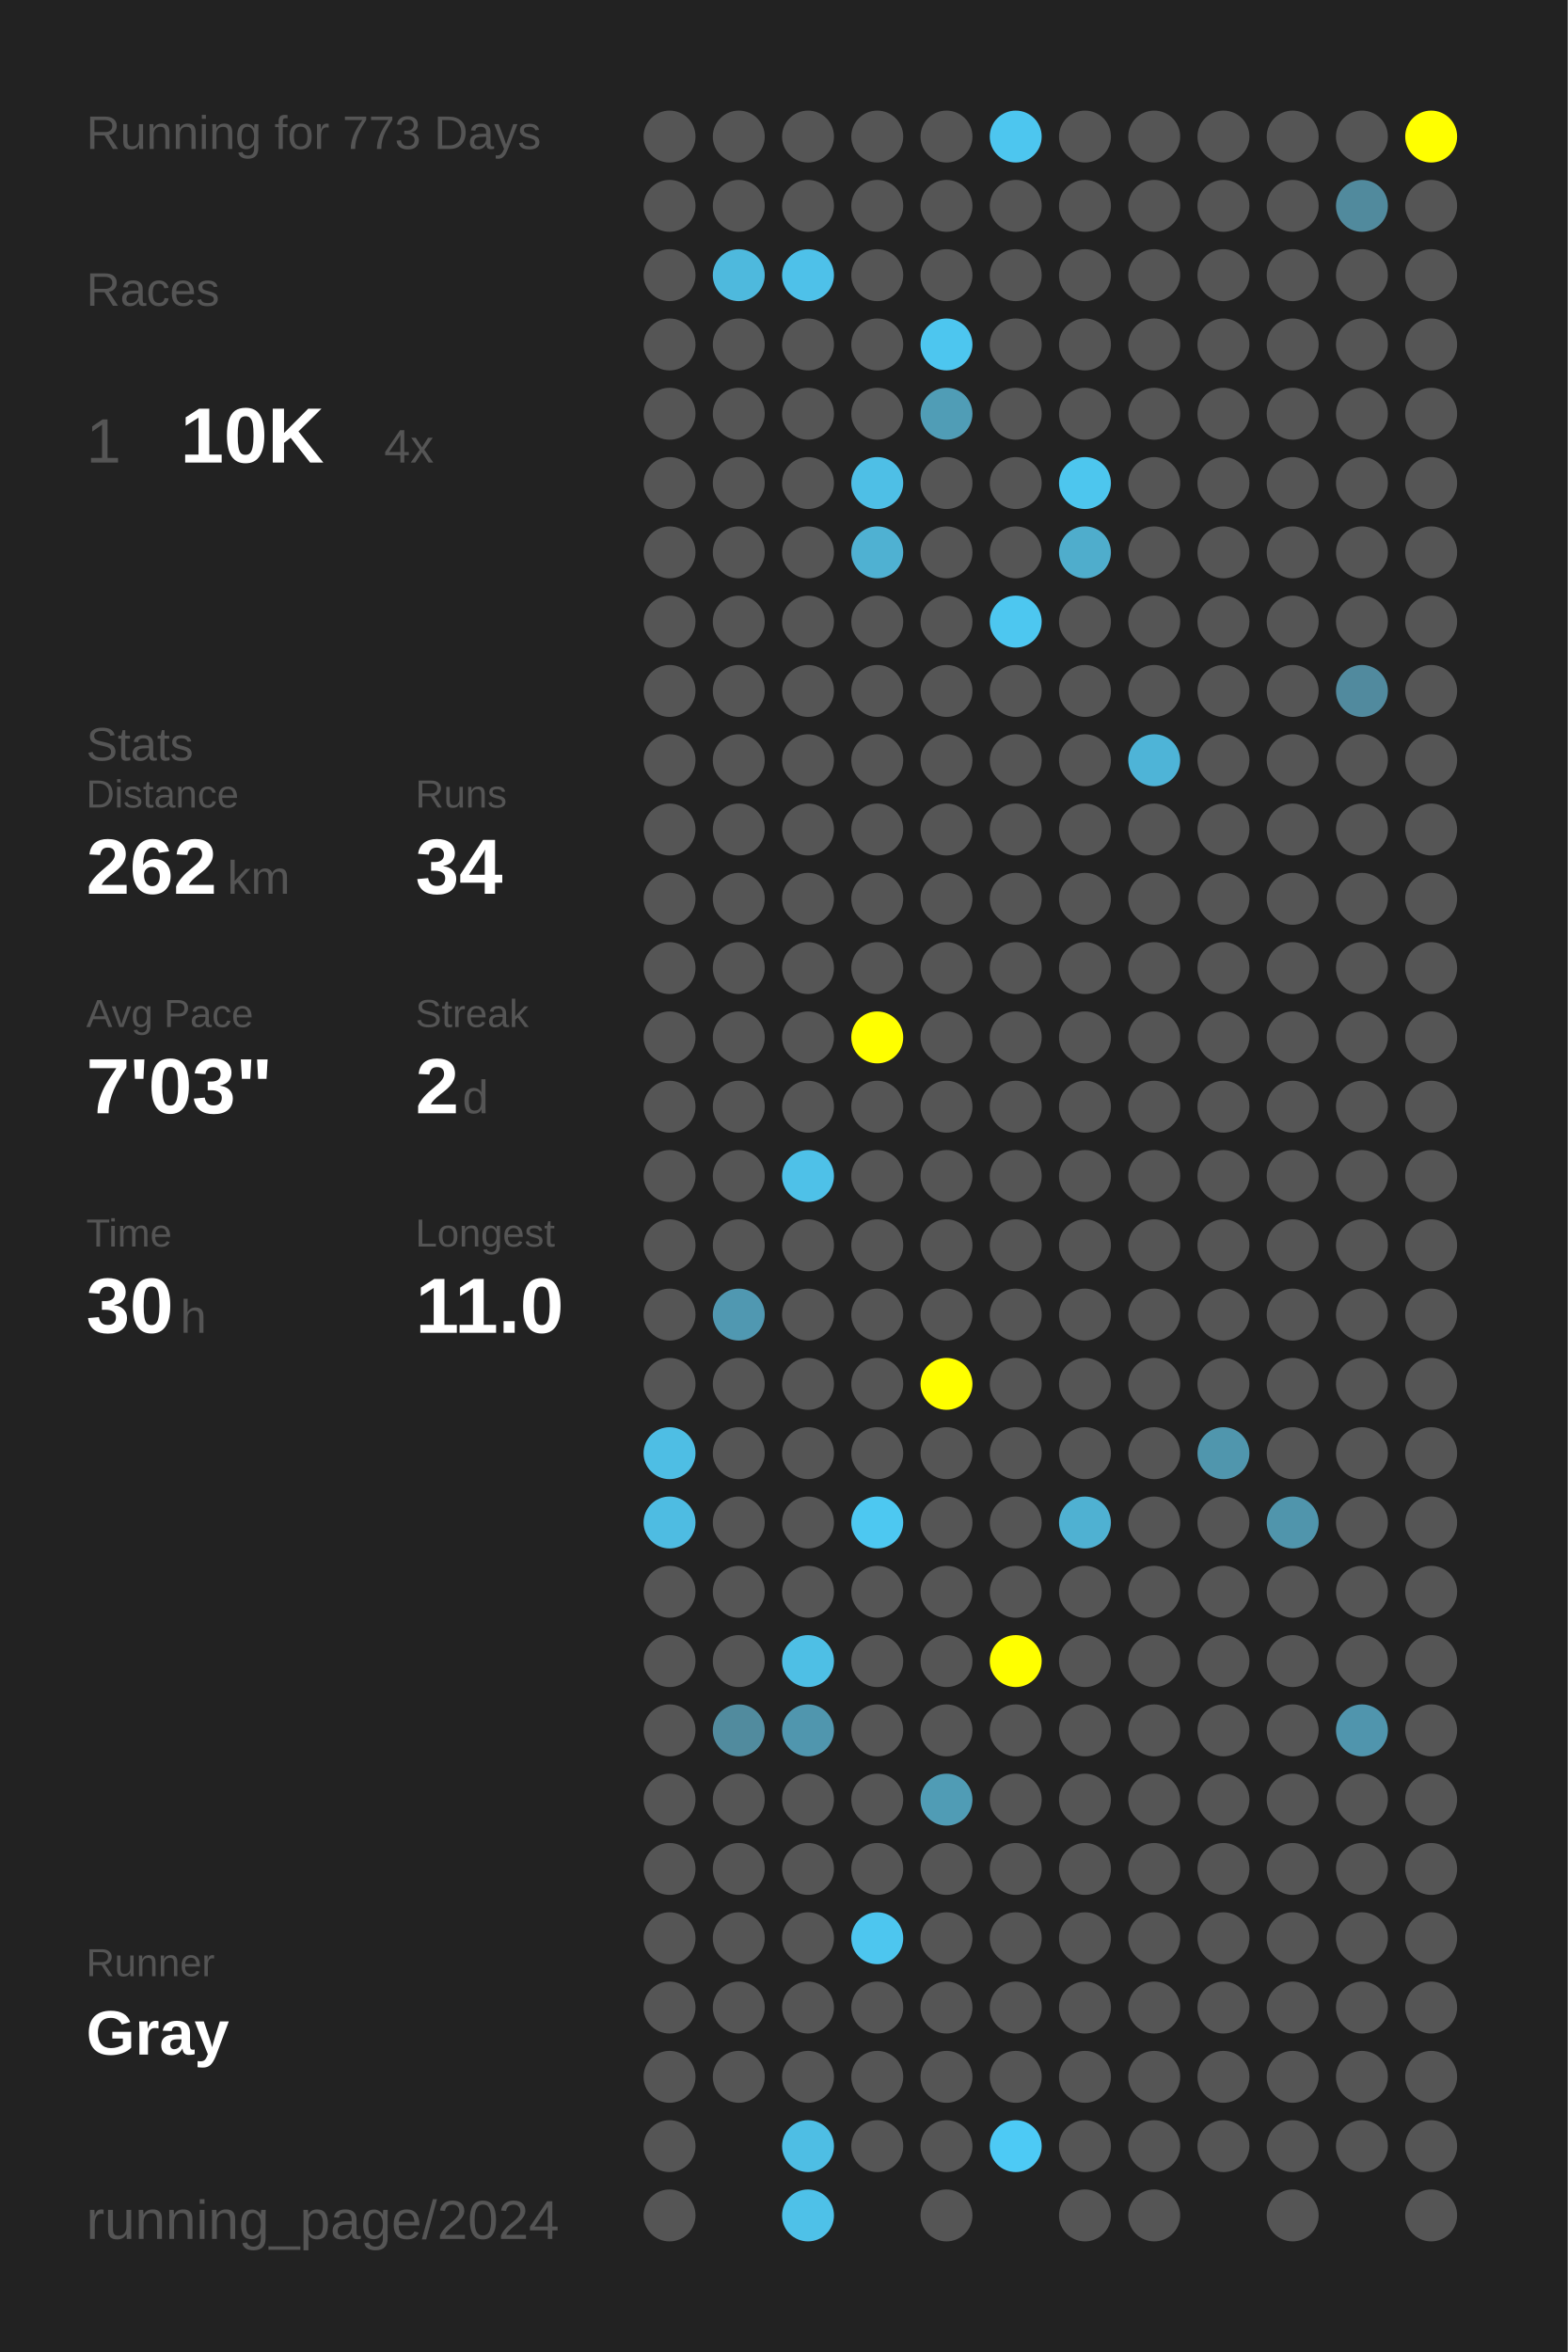
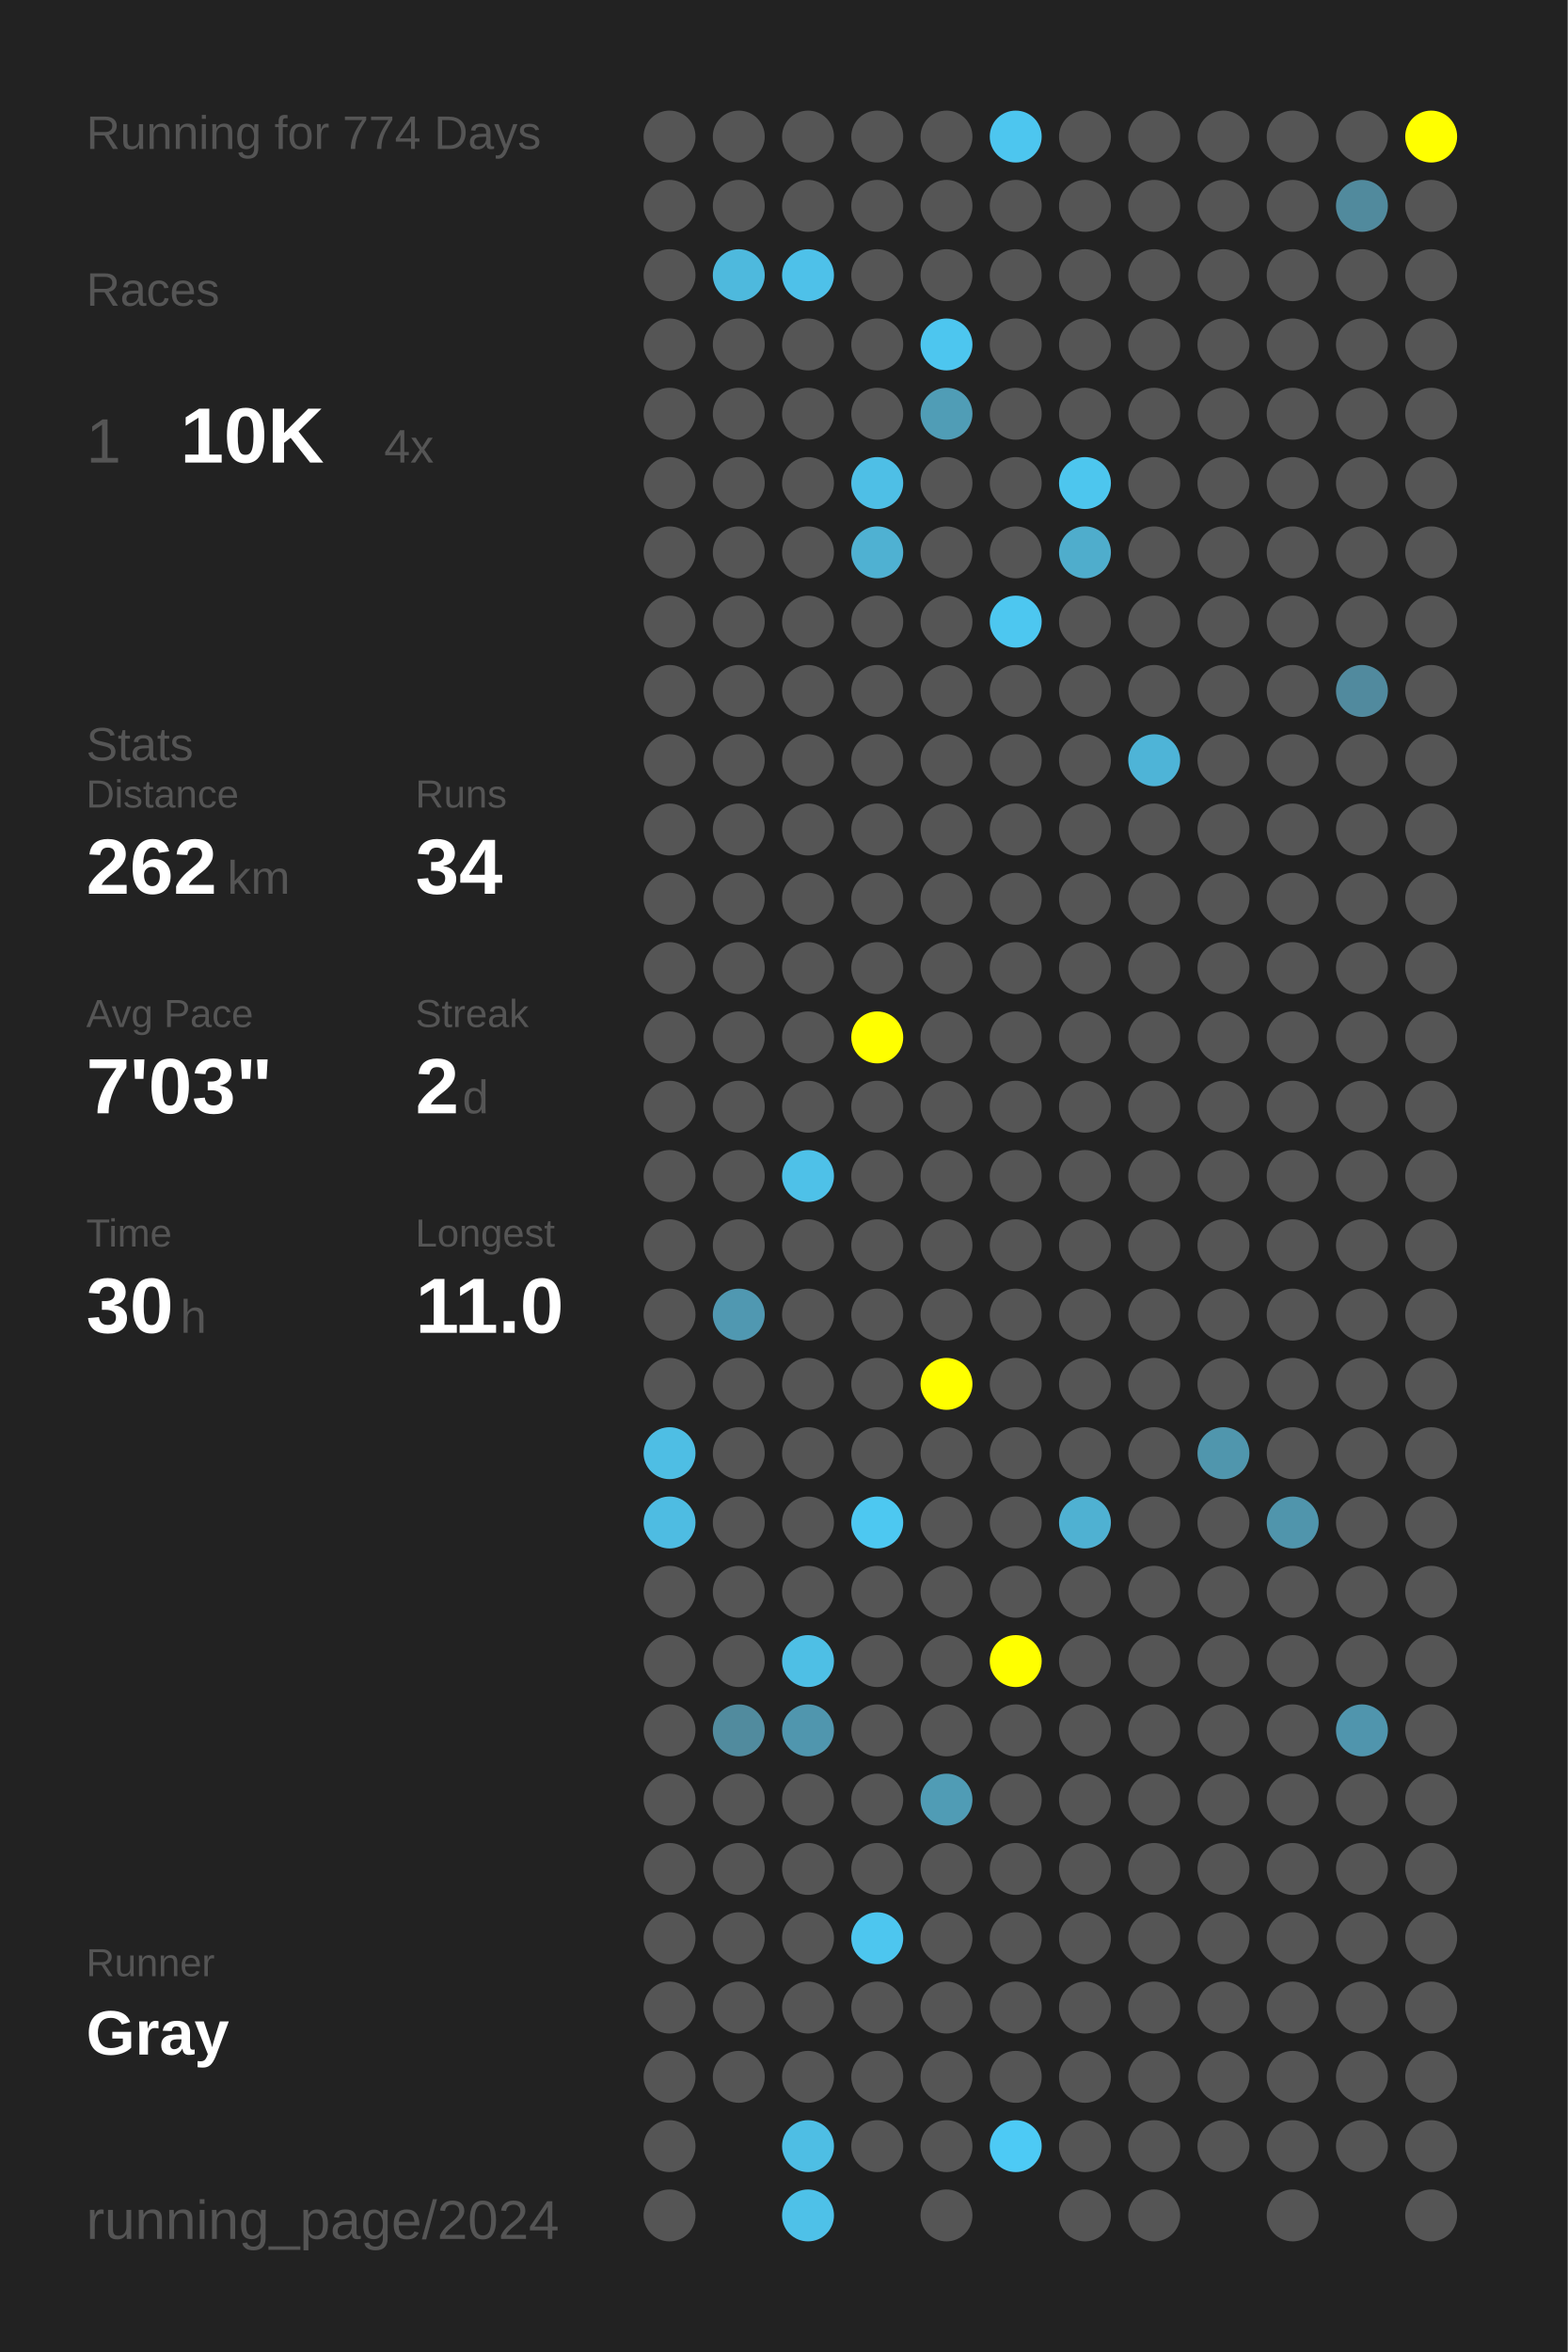
<svg xmlns="http://www.w3.org/2000/svg" baseProfile="full" height="300mm" version="1.1" viewBox="0,0,200,300" width="200mm">
  <defs />
  <rect fill="#222222" height="300" width="200" x="0" y="0" />
-   <text fill="#555555" style="font-size:6px; font-family:Arial;" x="11" y="19">Running for 773 Days</text>
+   <text fill="#555555" style="font-size:6px; font-family:Arial;" x="11" y="19">Running for 774 Days</text>
  <text fill="#555555" style="font-size:6px; font-family:Arial;" x="11" y="39">Races</text>
  <text fill="#555555" style="font-size:8px; font-family:Arial;" x="11" y="59">1</text>
  <text fill="#FFFFFF" style="font-size:10px; font-family:Arial; font-weight:bold;" x="23" y="59">10K</text>
  <text fill="#555555" style="font-size:6px; font-family:Arial;" x="49" y="59">4x</text>
  <text fill="#555555" style="font-size:6px; font-family:Arial;" x="11" y="97">Stats</text>
  <text fill="#555555" style="font-size:5px; font-family:Arial;" x="11" y="103">Distance</text>
  <text fill="#FFFFFF" style="font-size:10px; font-family:Arial; font-weight:bold;" x="11" y="114">262</text>
  <text fill="#555555" style="font-size:6px; font-family:Arial;" x="29" y="114">km</text>
  <text fill="#555555" style="font-size:5px; font-family:Arial;" x="53" y="103">Runs</text>
  <text fill="#FFFFFF" style="font-size:10px; font-family:Arial; font-weight:bold;" x="53" y="114">34</text>
  <text fill="#555555" style="font-size:5px; font-family:Arial;" x="11" y="131">Avg Pace</text>
  <text fill="#FFFFFF" style="font-size:10px; font-family:Arial; font-weight:bold;" x="11" y="142">7'03"</text>
  <text fill="#555555" style="font-size:5px; font-family:Arial;" x="53" y="131">Streak</text>
  <text fill="#FFFFFF" style="font-size:10px; font-family:Arial; font-weight:bold;" x="53" y="142">2</text>
  <text fill="#555555" style="font-size:6px; font-family:Arial;" x="59" y="142">d</text>
  <text fill="#555555" style="font-size:5px; font-family:Arial;" x="11" y="159">Time</text>
  <text fill="#FFFFFF" style="font-size:10px; font-family:Arial; font-weight:bold;" x="11" y="170">30</text>
  <text fill="#555555" style="font-size:6px; font-family:Arial;" x="23" y="170">h</text>
  <text fill="#555555" style="font-size:5px; font-family:Arial;" x="53" y="159">Longest</text>
  <text fill="#FFFFFF" style="font-size:10px; font-family:Arial; font-weight:bold;" x="53" y="170">11.0</text>
  <text fill="#555555" style="font-size:5px; font-family:Arial;" x="11" y="252.065">Runner</text>
  <text fill="#FFFFFF" style="font-size:8px; font-family:Arial; font-weight:bold;" x="11" y="262.065">Gray</text>
  <text fill="#555555" style="font-size:7px; font-family:Arial;" x="11" y="285.581">running_page/2024</text>
  <circle cx="85.417" cy="17.419" fill="#555555" r="3.312" />
  <circle cx="85.417" cy="26.258" fill="#555555" r="3.312" />
  <circle cx="85.417" cy="35.097" fill="#555555" r="3.312" />
  <circle cx="85.417" cy="43.935" fill="#555555" r="3.312" />
  <circle cx="85.417" cy="52.774" fill="#555555" r="3.312" />
  <circle cx="85.417" cy="61.613" fill="#555555" r="3.312" />
  <circle cx="85.417" cy="70.452" fill="#555555" r="3.312" />
  <circle cx="85.417" cy="79.29" fill="#555555" r="3.312" />
  <circle cx="85.417" cy="88.129" fill="#555555" r="3.312" />
  <circle cx="85.417" cy="96.968" fill="#555555" r="3.312" />
  <circle cx="85.417" cy="105.806" fill="#555555" r="3.312" />
  <circle cx="85.417" cy="114.645" fill="#555555" r="3.312" />
  <circle cx="85.417" cy="123.484" fill="#555555" r="3.312" />
  <circle cx="85.417" cy="132.323" fill="#555555" r="3.312" />
  <circle cx="85.417" cy="141.161" fill="#555555" r="3.312" />
  <circle cx="85.417" cy="150" fill="#555555" r="3.312" />
  <circle cx="85.417" cy="158.839" fill="#555555" r="3.312" />
  <circle cx="85.417" cy="167.677" fill="#555555" r="3.312" />
  <circle cx="85.417" cy="176.516" fill="#555555" r="3.312" />
  <circle cx="85.417" cy="185.355" fill="#4ebee4" r="3.312" />
  <circle cx="85.417" cy="194.194" fill="#4ebce2" r="3.312" />
  <circle cx="85.417" cy="203.032" fill="#555555" r="3.312" />
  <circle cx="85.417" cy="211.871" fill="#555555" r="3.312" />
  <circle cx="85.417" cy="220.71" fill="#555555" r="3.312" />
  <circle cx="85.417" cy="229.548" fill="#555555" r="3.312" />
  <circle cx="85.417" cy="238.387" fill="#555555" r="3.312" />
  <circle cx="85.417" cy="247.226" fill="#555555" r="3.312" />
  <circle cx="85.417" cy="256.065" fill="#555555" r="3.312" />
  <circle cx="85.417" cy="264.903" fill="#555555" r="3.312" />
  <circle cx="85.417" cy="273.742" fill="#555555" r="3.312" />
  <circle cx="85.417" cy="282.581" fill="#555555" r="3.312" />
  <circle cx="94.25" cy="17.419" fill="#555555" r="3.312" />
  <circle cx="94.25" cy="26.258" fill="#555555" r="3.312" />
  <circle cx="94.25" cy="35.097" fill="#4eb9dd" r="3.312" />
  <circle cx="94.25" cy="43.935" fill="#555555" r="3.312" />
  <circle cx="94.25" cy="52.774" fill="#555555" r="3.312" />
  <circle cx="94.25" cy="61.613" fill="#555555" r="3.312" />
  <circle cx="94.25" cy="70.452" fill="#555555" r="3.312" />
  <circle cx="94.25" cy="79.29" fill="#555555" r="3.312" />
  <circle cx="94.25" cy="88.129" fill="#555555" r="3.312" />
  <circle cx="94.25" cy="96.968" fill="#555555" r="3.312" />
  <circle cx="94.25" cy="105.806" fill="#555555" r="3.312" />
  <circle cx="94.25" cy="114.645" fill="#555555" r="3.312" />
  <circle cx="94.25" cy="123.484" fill="#555555" r="3.312" />
  <circle cx="94.25" cy="132.323" fill="#555555" r="3.312" />
  <circle cx="94.25" cy="141.161" fill="#555555" r="3.312" />
  <circle cx="94.25" cy="150" fill="#555555" r="3.312" />
  <circle cx="94.25" cy="158.839" fill="#555555" r="3.312" />
  <circle cx="94.25" cy="167.677" fill="#5098b1" r="3.312" />
  <circle cx="94.25" cy="176.516" fill="#555555" r="3.312" />
  <circle cx="94.25" cy="185.355" fill="#555555" r="3.312" />
  <circle cx="94.25" cy="194.194" fill="#555555" r="3.312" />
  <circle cx="94.25" cy="203.032" fill="#555555" r="3.312" />
  <circle cx="94.25" cy="211.871" fill="#555555" r="3.312" />
  <circle cx="94.25" cy="220.71" fill="#518b9e" r="3.312" />
  <circle cx="94.25" cy="229.548" fill="#555555" r="3.312" />
  <circle cx="94.25" cy="238.387" fill="#555555" r="3.312" />
  <circle cx="94.25" cy="247.226" fill="#555555" r="3.312" />
  <circle cx="94.25" cy="256.065" fill="#555555" r="3.312" />
  <circle cx="94.25" cy="264.903" fill="#555555" r="3.312" />
  <circle cx="103.083" cy="17.419" fill="#555555" r="3.312" />
  <circle cx="103.083" cy="26.258" fill="#555555" r="3.312" />
  <circle cx="103.083" cy="35.097" fill="#4ec1e9" r="3.312" />
  <circle cx="103.083" cy="43.935" fill="#555555" r="3.312" />
  <circle cx="103.083" cy="52.774" fill="#555555" r="3.312" />
  <circle cx="103.083" cy="61.613" fill="#555555" r="3.312" />
  <circle cx="103.083" cy="70.452" fill="#555555" r="3.312" />
  <circle cx="103.083" cy="79.29" fill="#555555" r="3.312" />
  <circle cx="103.083" cy="88.129" fill="#555555" r="3.312" />
  <circle cx="103.083" cy="96.968" fill="#555555" r="3.312" />
  <circle cx="103.083" cy="105.806" fill="#555555" r="3.312" />
  <circle cx="103.083" cy="114.645" fill="#555555" r="3.312" />
  <circle cx="103.083" cy="123.484" fill="#555555" r="3.312" />
  <circle cx="103.083" cy="132.323" fill="#555555" r="3.312" />
  <circle cx="103.083" cy="141.161" fill="#555555" r="3.312" />
  <circle cx="103.083" cy="150" fill="#4ec1e8" r="3.312" />
  <circle cx="103.083" cy="158.839" fill="#555555" r="3.312" />
  <circle cx="103.083" cy="167.677" fill="#555555" r="3.312" />
  <circle cx="103.083" cy="176.516" fill="#555555" r="3.312" />
  <circle cx="103.083" cy="185.355" fill="#555555" r="3.312" />
  <circle cx="103.083" cy="194.194" fill="#555555" r="3.312" />
  <circle cx="103.083" cy="203.032" fill="#555555" r="3.312" />
  <circle cx="103.083" cy="211.871" fill="#4ebfe5" r="3.312" />
  <circle cx="103.083" cy="220.71" fill="#5096ae" r="3.312" />
  <circle cx="103.083" cy="229.548" fill="#555555" r="3.312" />
  <circle cx="103.083" cy="238.387" fill="#555555" r="3.312" />
  <circle cx="103.083" cy="247.226" fill="#555555" r="3.312" />
  <circle cx="103.083" cy="256.065" fill="#555555" r="3.312" />
  <circle cx="103.083" cy="264.903" fill="#555555" r="3.312" />
  <circle cx="103.083" cy="273.742" fill="#4ebee4" r="3.312" />
  <circle cx="103.083" cy="282.581" fill="#4ec1e8" r="3.312" />
  <circle cx="111.917" cy="17.419" fill="#555555" r="3.312" />
  <circle cx="111.917" cy="26.258" fill="#555555" r="3.312" />
  <circle cx="111.917" cy="35.097" fill="#555555" r="3.312" />
  <circle cx="111.917" cy="43.935" fill="#555555" r="3.312" />
  <circle cx="111.917" cy="52.774" fill="#555555" r="3.312" />
  <circle cx="111.917" cy="61.613" fill="#4ebfe6" r="3.312" />
  <circle cx="111.917" cy="70.452" fill="#4fb1d2" r="3.312" />
  <circle cx="111.917" cy="79.29" fill="#555555" r="3.312" />
  <circle cx="111.917" cy="88.129" fill="#555555" r="3.312" />
  <circle cx="111.917" cy="96.968" fill="#555555" r="3.312" />
  <circle cx="111.917" cy="105.806" fill="#555555" r="3.312" />
  <circle cx="111.917" cy="114.645" fill="#555555" r="3.312" />
  <circle cx="111.917" cy="123.484" fill="#555555" r="3.312" />
  <circle cx="111.917" cy="132.323" fill="#FFFF00" r="3.312" />
  <circle cx="111.917" cy="141.161" fill="#555555" r="3.312" />
  <circle cx="111.917" cy="150" fill="#555555" r="3.312" />
  <circle cx="111.917" cy="158.839" fill="#555555" r="3.312" />
  <circle cx="111.917" cy="167.677" fill="#555555" r="3.312" />
  <circle cx="111.917" cy="176.516" fill="#555555" r="3.312" />
  <circle cx="111.917" cy="185.355" fill="#555555" r="3.312" />
  <circle cx="111.917" cy="194.194" fill="#4dc8f1" r="3.312" />
  <circle cx="111.917" cy="203.032" fill="#555555" r="3.312" />
  <circle cx="111.917" cy="211.871" fill="#555555" r="3.312" />
  <circle cx="111.917" cy="220.71" fill="#555555" r="3.312" />
  <circle cx="111.917" cy="229.548" fill="#555555" r="3.312" />
  <circle cx="111.917" cy="238.387" fill="#555555" r="3.312" />
  <circle cx="111.917" cy="247.226" fill="#4dc6ef" r="3.312" />
  <circle cx="111.917" cy="256.065" fill="#555555" r="3.312" />
  <circle cx="111.917" cy="264.903" fill="#555555" r="3.312" />
  <circle cx="111.917" cy="273.742" fill="#555555" r="3.312" />
  <circle cx="120.75" cy="17.419" fill="#555555" r="3.312" />
  <circle cx="120.75" cy="26.258" fill="#555555" r="3.312" />
  <circle cx="120.75" cy="35.097" fill="#555555" r="3.312" />
  <circle cx="120.75" cy="43.935" fill="#4dc6ef" r="3.312" />
  <circle cx="120.75" cy="52.774" fill="#509db6" r="3.312" />
  <circle cx="120.75" cy="61.613" fill="#555555" r="3.312" />
  <circle cx="120.75" cy="70.452" fill="#555555" r="3.312" />
  <circle cx="120.75" cy="79.29" fill="#555555" r="3.312" />
  <circle cx="120.75" cy="88.129" fill="#555555" r="3.312" />
  <circle cx="120.75" cy="96.968" fill="#555555" r="3.312" />
  <circle cx="120.75" cy="105.806" fill="#555555" r="3.312" />
  <circle cx="120.75" cy="114.645" fill="#555555" r="3.312" />
  <circle cx="120.75" cy="123.484" fill="#555555" r="3.312" />
  <circle cx="120.75" cy="132.323" fill="#555555" r="3.312" />
  <circle cx="120.75" cy="141.161" fill="#555555" r="3.312" />
  <circle cx="120.75" cy="150" fill="#555555" r="3.312" />
  <circle cx="120.75" cy="158.839" fill="#555555" r="3.312" />
  <circle cx="120.75" cy="167.677" fill="#555555" r="3.312" />
  <circle cx="120.75" cy="176.516" fill="#FFFF00" r="3.312" />
  <circle cx="120.75" cy="185.355" fill="#555555" r="3.312" />
  <circle cx="120.75" cy="194.194" fill="#555555" r="3.312" />
  <circle cx="120.75" cy="203.032" fill="#555555" r="3.312" />
  <circle cx="120.75" cy="211.871" fill="#555555" r="3.312" />
  <circle cx="120.75" cy="220.71" fill="#555555" r="3.312" />
  <circle cx="120.75" cy="229.548" fill="#509cb5" r="3.312" />
  <circle cx="120.75" cy="238.387" fill="#555555" r="3.312" />
  <circle cx="120.75" cy="247.226" fill="#555555" r="3.312" />
  <circle cx="120.75" cy="256.065" fill="#555555" r="3.312" />
  <circle cx="120.75" cy="264.903" fill="#555555" r="3.312" />
  <circle cx="120.75" cy="273.742" fill="#555555" r="3.312" />
  <circle cx="120.75" cy="282.581" fill="#555555" r="3.312" />
  <circle cx="129.583" cy="17.419" fill="#4dc6ef" r="3.312" />
  <circle cx="129.583" cy="26.258" fill="#555555" r="3.312" />
  <circle cx="129.583" cy="35.097" fill="#555555" r="3.312" />
  <circle cx="129.583" cy="43.935" fill="#555555" r="3.312" />
  <circle cx="129.583" cy="52.774" fill="#555555" r="3.312" />
  <circle cx="129.583" cy="61.613" fill="#555555" r="3.312" />
  <circle cx="129.583" cy="70.452" fill="#555555" r="3.312" />
  <circle cx="129.583" cy="79.29" fill="#4dc7f0" r="3.312" />
  <circle cx="129.583" cy="88.129" fill="#555555" r="3.312" />
  <circle cx="129.583" cy="96.968" fill="#555555" r="3.312" />
  <circle cx="129.583" cy="105.806" fill="#555555" r="3.312" />
  <circle cx="129.583" cy="114.645" fill="#555555" r="3.312" />
  <circle cx="129.583" cy="123.484" fill="#555555" r="3.312" />
  <circle cx="129.583" cy="132.323" fill="#555555" r="3.312" />
  <circle cx="129.583" cy="141.161" fill="#555555" r="3.312" />
  <circle cx="129.583" cy="150" fill="#555555" r="3.312" />
  <circle cx="129.583" cy="158.839" fill="#555555" r="3.312" />
  <circle cx="129.583" cy="167.677" fill="#555555" r="3.312" />
  <circle cx="129.583" cy="176.516" fill="#555555" r="3.312" />
  <circle cx="129.583" cy="185.355" fill="#555555" r="3.312" />
  <circle cx="129.583" cy="194.194" fill="#555555" r="3.312" />
  <circle cx="129.583" cy="203.032" fill="#555555" r="3.312" />
  <circle cx="129.583" cy="211.871" fill="#FFFF00" r="3.312" />
  <circle cx="129.583" cy="220.71" fill="#555555" r="3.312" />
  <circle cx="129.583" cy="229.548" fill="#555555" r="3.312" />
  <circle cx="129.583" cy="238.387" fill="#555555" r="3.312" />
  <circle cx="129.583" cy="247.226" fill="#555555" r="3.312" />
  <circle cx="129.583" cy="256.065" fill="#555555" r="3.312" />
  <circle cx="129.583" cy="264.903" fill="#555555" r="3.312" />
  <circle cx="129.583" cy="273.742" fill="#4dcaf5" r="3.312" />
  <circle cx="138.417" cy="17.419" fill="#555555" r="3.312" />
  <circle cx="138.417" cy="26.258" fill="#555555" r="3.312" />
  <circle cx="138.417" cy="35.097" fill="#555555" r="3.312" />
  <circle cx="138.417" cy="43.935" fill="#555555" r="3.312" />
  <circle cx="138.417" cy="52.774" fill="#555555" r="3.312" />
  <circle cx="138.417" cy="61.613" fill="#4dc6ee" r="3.312" />
  <circle cx="138.417" cy="70.452" fill="#4fadcc" r="3.312" />
  <circle cx="138.417" cy="79.29" fill="#555555" r="3.312" />
  <circle cx="138.417" cy="88.129" fill="#555555" r="3.312" />
  <circle cx="138.417" cy="96.968" fill="#555555" r="3.312" />
  <circle cx="138.417" cy="105.806" fill="#555555" r="3.312" />
  <circle cx="138.417" cy="114.645" fill="#555555" r="3.312" />
  <circle cx="138.417" cy="123.484" fill="#555555" r="3.312" />
  <circle cx="138.417" cy="132.323" fill="#555555" r="3.312" />
  <circle cx="138.417" cy="141.161" fill="#555555" r="3.312" />
  <circle cx="138.417" cy="150" fill="#555555" r="3.312" />
  <circle cx="138.417" cy="158.839" fill="#555555" r="3.312" />
  <circle cx="138.417" cy="167.677" fill="#555555" r="3.312" />
  <circle cx="138.417" cy="176.516" fill="#555555" r="3.312" />
  <circle cx="138.417" cy="185.355" fill="#555555" r="3.312" />
  <circle cx="138.417" cy="194.194" fill="#4fb1d2" r="3.312" />
  <circle cx="138.417" cy="203.032" fill="#555555" r="3.312" />
  <circle cx="138.417" cy="211.871" fill="#555555" r="3.312" />
  <circle cx="138.417" cy="220.71" fill="#555555" r="3.312" />
  <circle cx="138.417" cy="229.548" fill="#555555" r="3.312" />
  <circle cx="138.417" cy="238.387" fill="#555555" r="3.312" />
  <circle cx="138.417" cy="247.226" fill="#555555" r="3.312" />
  <circle cx="138.417" cy="256.065" fill="#555555" r="3.312" />
  <circle cx="138.417" cy="264.903" fill="#555555" r="3.312" />
  <circle cx="138.417" cy="273.742" fill="#555555" r="3.312" />
  <circle cx="138.417" cy="282.581" fill="#555555" r="3.312" />
  <circle cx="147.25" cy="17.419" fill="#555555" r="3.312" />
  <circle cx="147.25" cy="26.258" fill="#555555" r="3.312" />
  <circle cx="147.25" cy="35.097" fill="#555555" r="3.312" />
  <circle cx="147.25" cy="43.935" fill="#555555" r="3.312" />
  <circle cx="147.25" cy="52.774" fill="#555555" r="3.312" />
  <circle cx="147.25" cy="61.613" fill="#555555" r="3.312" />
  <circle cx="147.25" cy="70.452" fill="#555555" r="3.312" />
  <circle cx="147.25" cy="79.29" fill="#555555" r="3.312" />
  <circle cx="147.25" cy="88.129" fill="#555555" r="3.312" />
  <circle cx="147.25" cy="96.968" fill="#4eb4d7" r="3.312" />
  <circle cx="147.25" cy="105.806" fill="#555555" r="3.312" />
  <circle cx="147.25" cy="114.645" fill="#555555" r="3.312" />
  <circle cx="147.25" cy="123.484" fill="#555555" r="3.312" />
  <circle cx="147.25" cy="132.323" fill="#555555" r="3.312" />
  <circle cx="147.25" cy="141.161" fill="#555555" r="3.312" />
  <circle cx="147.25" cy="150" fill="#555555" r="3.312" />
  <circle cx="147.25" cy="158.839" fill="#555555" r="3.312" />
  <circle cx="147.25" cy="167.677" fill="#555555" r="3.312" />
  <circle cx="147.25" cy="176.516" fill="#555555" r="3.312" />
  <circle cx="147.25" cy="185.355" fill="#555555" r="3.312" />
  <circle cx="147.25" cy="194.194" fill="#555555" r="3.312" />
  <circle cx="147.25" cy="203.032" fill="#555555" r="3.312" />
  <circle cx="147.25" cy="211.871" fill="#555555" r="3.312" />
  <circle cx="147.25" cy="220.71" fill="#555555" r="3.312" />
  <circle cx="147.25" cy="229.548" fill="#555555" r="3.312" />
  <circle cx="147.25" cy="238.387" fill="#555555" r="3.312" />
  <circle cx="147.25" cy="247.226" fill="#555555" r="3.312" />
  <circle cx="147.25" cy="256.065" fill="#555555" r="3.312" />
  <circle cx="147.25" cy="264.903" fill="#555555" r="3.312" />
  <circle cx="147.25" cy="273.742" fill="#555555" r="3.312" />
  <circle cx="147.25" cy="282.581" fill="#555555" r="3.312" />
  <circle cx="156.083" cy="17.419" fill="#555555" r="3.312" />
  <circle cx="156.083" cy="26.258" fill="#555555" r="3.312" />
  <circle cx="156.083" cy="35.097" fill="#555555" r="3.312" />
  <circle cx="156.083" cy="43.935" fill="#555555" r="3.312" />
  <circle cx="156.083" cy="52.774" fill="#555555" r="3.312" />
  <circle cx="156.083" cy="61.613" fill="#555555" r="3.312" />
  <circle cx="156.083" cy="70.452" fill="#555555" r="3.312" />
  <circle cx="156.083" cy="79.29" fill="#555555" r="3.312" />
  <circle cx="156.083" cy="88.129" fill="#555555" r="3.312" />
  <circle cx="156.083" cy="96.968" fill="#555555" r="3.312" />
  <circle cx="156.083" cy="105.806" fill="#555555" r="3.312" />
  <circle cx="156.083" cy="114.645" fill="#555555" r="3.312" />
  <circle cx="156.083" cy="123.484" fill="#555555" r="3.312" />
  <circle cx="156.083" cy="132.323" fill="#555555" r="3.312" />
  <circle cx="156.083" cy="141.161" fill="#555555" r="3.312" />
  <circle cx="156.083" cy="150" fill="#555555" r="3.312" />
  <circle cx="156.083" cy="158.839" fill="#555555" r="3.312" />
  <circle cx="156.083" cy="167.677" fill="#555555" r="3.312" />
  <circle cx="156.083" cy="176.516" fill="#555555" r="3.312" />
  <circle cx="156.083" cy="185.355" fill="#5096ad" r="3.312" />
  <circle cx="156.083" cy="194.194" fill="#555555" r="3.312" />
  <circle cx="156.083" cy="203.032" fill="#555555" r="3.312" />
  <circle cx="156.083" cy="211.871" fill="#555555" r="3.312" />
  <circle cx="156.083" cy="220.71" fill="#555555" r="3.312" />
  <circle cx="156.083" cy="229.548" fill="#555555" r="3.312" />
  <circle cx="156.083" cy="238.387" fill="#555555" r="3.312" />
  <circle cx="156.083" cy="247.226" fill="#555555" r="3.312" />
  <circle cx="156.083" cy="256.065" fill="#555555" r="3.312" />
  <circle cx="156.083" cy="264.903" fill="#555555" r="3.312" />
  <circle cx="156.083" cy="273.742" fill="#555555" r="3.312" />
  <circle cx="164.917" cy="17.419" fill="#555555" r="3.312" />
  <circle cx="164.917" cy="26.258" fill="#555555" r="3.312" />
  <circle cx="164.917" cy="35.097" fill="#555555" r="3.312" />
  <circle cx="164.917" cy="43.935" fill="#555555" r="3.312" />
  <circle cx="164.917" cy="52.774" fill="#555555" r="3.312" />
  <circle cx="164.917" cy="61.613" fill="#555555" r="3.312" />
  <circle cx="164.917" cy="70.452" fill="#555555" r="3.312" />
  <circle cx="164.917" cy="79.29" fill="#555555" r="3.312" />
  <circle cx="164.917" cy="88.129" fill="#555555" r="3.312" />
  <circle cx="164.917" cy="96.968" fill="#555555" r="3.312" />
  <circle cx="164.917" cy="105.806" fill="#555555" r="3.312" />
  <circle cx="164.917" cy="114.645" fill="#555555" r="3.312" />
  <circle cx="164.917" cy="123.484" fill="#555555" r="3.312" />
  <circle cx="164.917" cy="132.323" fill="#555555" r="3.312" />
  <circle cx="164.917" cy="141.161" fill="#555555" r="3.312" />
  <circle cx="164.917" cy="150" fill="#555555" r="3.312" />
  <circle cx="164.917" cy="158.839" fill="#555555" r="3.312" />
  <circle cx="164.917" cy="167.677" fill="#555555" r="3.312" />
  <circle cx="164.917" cy="176.516" fill="#555555" r="3.312" />
  <circle cx="164.917" cy="185.355" fill="#555555" r="3.312" />
  <circle cx="164.917" cy="194.194" fill="#5095ac" r="3.312" />
  <circle cx="164.917" cy="203.032" fill="#555555" r="3.312" />
  <circle cx="164.917" cy="211.871" fill="#555555" r="3.312" />
  <circle cx="164.917" cy="220.71" fill="#555555" r="3.312" />
  <circle cx="164.917" cy="229.548" fill="#555555" r="3.312" />
  <circle cx="164.917" cy="238.387" fill="#555555" r="3.312" />
  <circle cx="164.917" cy="247.226" fill="#555555" r="3.312" />
  <circle cx="164.917" cy="256.065" fill="#555555" r="3.312" />
  <circle cx="164.917" cy="264.903" fill="#555555" r="3.312" />
  <circle cx="164.917" cy="273.742" fill="#555555" r="3.312" />
  <circle cx="164.917" cy="282.581" fill="#555555" r="3.312" />
  <circle cx="173.75" cy="17.419" fill="#555555" r="3.312" />
  <circle cx="173.75" cy="26.258" fill="#518a9d" r="3.312" />
  <circle cx="173.75" cy="35.097" fill="#555555" r="3.312" />
  <circle cx="173.75" cy="43.935" fill="#555555" r="3.312" />
  <circle cx="173.75" cy="52.774" fill="#555555" r="3.312" />
  <circle cx="173.75" cy="61.613" fill="#555555" r="3.312" />
  <circle cx="173.75" cy="70.452" fill="#555555" r="3.312" />
  <circle cx="173.75" cy="79.29" fill="#555555" r="3.312" />
  <circle cx="173.75" cy="88.129" fill="#518a9e" r="3.312" />
  <circle cx="173.75" cy="96.968" fill="#555555" r="3.312" />
  <circle cx="173.75" cy="105.806" fill="#555555" r="3.312" />
  <circle cx="173.75" cy="114.645" fill="#555555" r="3.312" />
  <circle cx="173.75" cy="123.484" fill="#555555" r="3.312" />
  <circle cx="173.75" cy="132.323" fill="#555555" r="3.312" />
  <circle cx="173.75" cy="141.161" fill="#555555" r="3.312" />
  <circle cx="173.75" cy="150" fill="#555555" r="3.312" />
  <circle cx="173.75" cy="158.839" fill="#555555" r="3.312" />
  <circle cx="173.75" cy="167.677" fill="#555555" r="3.312" />
  <circle cx="173.75" cy="176.516" fill="#555555" r="3.312" />
  <circle cx="173.75" cy="185.355" fill="#555555" r="3.312" />
  <circle cx="173.75" cy="194.194" fill="#555555" r="3.312" />
  <circle cx="173.75" cy="203.032" fill="#555555" r="3.312" />
  <circle cx="173.75" cy="211.871" fill="#555555" r="3.312" />
  <circle cx="173.75" cy="220.71" fill="#5095ad" r="3.312" />
  <circle cx="173.75" cy="229.548" fill="#555555" r="3.312" />
  <circle cx="173.75" cy="238.387" fill="#555555" r="3.312" />
  <circle cx="173.75" cy="247.226" fill="#555555" r="3.312" />
  <circle cx="173.75" cy="256.065" fill="#555555" r="3.312" />
  <circle cx="173.75" cy="264.903" fill="#555555" r="3.312" />
  <circle cx="173.75" cy="273.742" fill="#555555" r="3.312" />
  <circle cx="182.583" cy="17.419" fill="#FFFF00" r="3.312" />
  <circle cx="182.583" cy="26.258" fill="#555555" r="3.312" />
  <circle cx="182.583" cy="35.097" fill="#555555" r="3.312" />
  <circle cx="182.583" cy="43.935" fill="#555555" r="3.312" />
  <circle cx="182.583" cy="52.774" fill="#555555" r="3.312" />
  <circle cx="182.583" cy="61.613" fill="#555555" r="3.312" />
  <circle cx="182.583" cy="70.452" fill="#555555" r="3.312" />
  <circle cx="182.583" cy="79.29" fill="#555555" r="3.312" />
  <circle cx="182.583" cy="88.129" fill="#555555" r="3.312" />
  <circle cx="182.583" cy="96.968" fill="#555555" r="3.312" />
  <circle cx="182.583" cy="105.806" fill="#555555" r="3.312" />
  <circle cx="182.583" cy="114.645" fill="#555555" r="3.312" />
  <circle cx="182.583" cy="123.484" fill="#555555" r="3.312" />
  <circle cx="182.583" cy="132.323" fill="#555555" r="3.312" />
  <circle cx="182.583" cy="141.161" fill="#555555" r="3.312" />
  <circle cx="182.583" cy="150" fill="#555555" r="3.312" />
  <circle cx="182.583" cy="158.839" fill="#555555" r="3.312" />
  <circle cx="182.583" cy="167.677" fill="#555555" r="3.312" />
  <circle cx="182.583" cy="176.516" fill="#555555" r="3.312" />
  <circle cx="182.583" cy="185.355" fill="#555555" r="3.312" />
  <circle cx="182.583" cy="194.194" fill="#555555" r="3.312" />
  <circle cx="182.583" cy="203.032" fill="#555555" r="3.312" />
  <circle cx="182.583" cy="211.871" fill="#555555" r="3.312" />
  <circle cx="182.583" cy="220.71" fill="#555555" r="3.312" />
  <circle cx="182.583" cy="229.548" fill="#555555" r="3.312" />
  <circle cx="182.583" cy="238.387" fill="#555555" r="3.312" />
  <circle cx="182.583" cy="247.226" fill="#555555" r="3.312" />
  <circle cx="182.583" cy="256.065" fill="#555555" r="3.312" />
  <circle cx="182.583" cy="264.903" fill="#555555" r="3.312" />
  <circle cx="182.583" cy="273.742" fill="#555555" r="3.312" />
  <circle cx="182.583" cy="282.581" fill="#555555" r="3.312" />
</svg>
